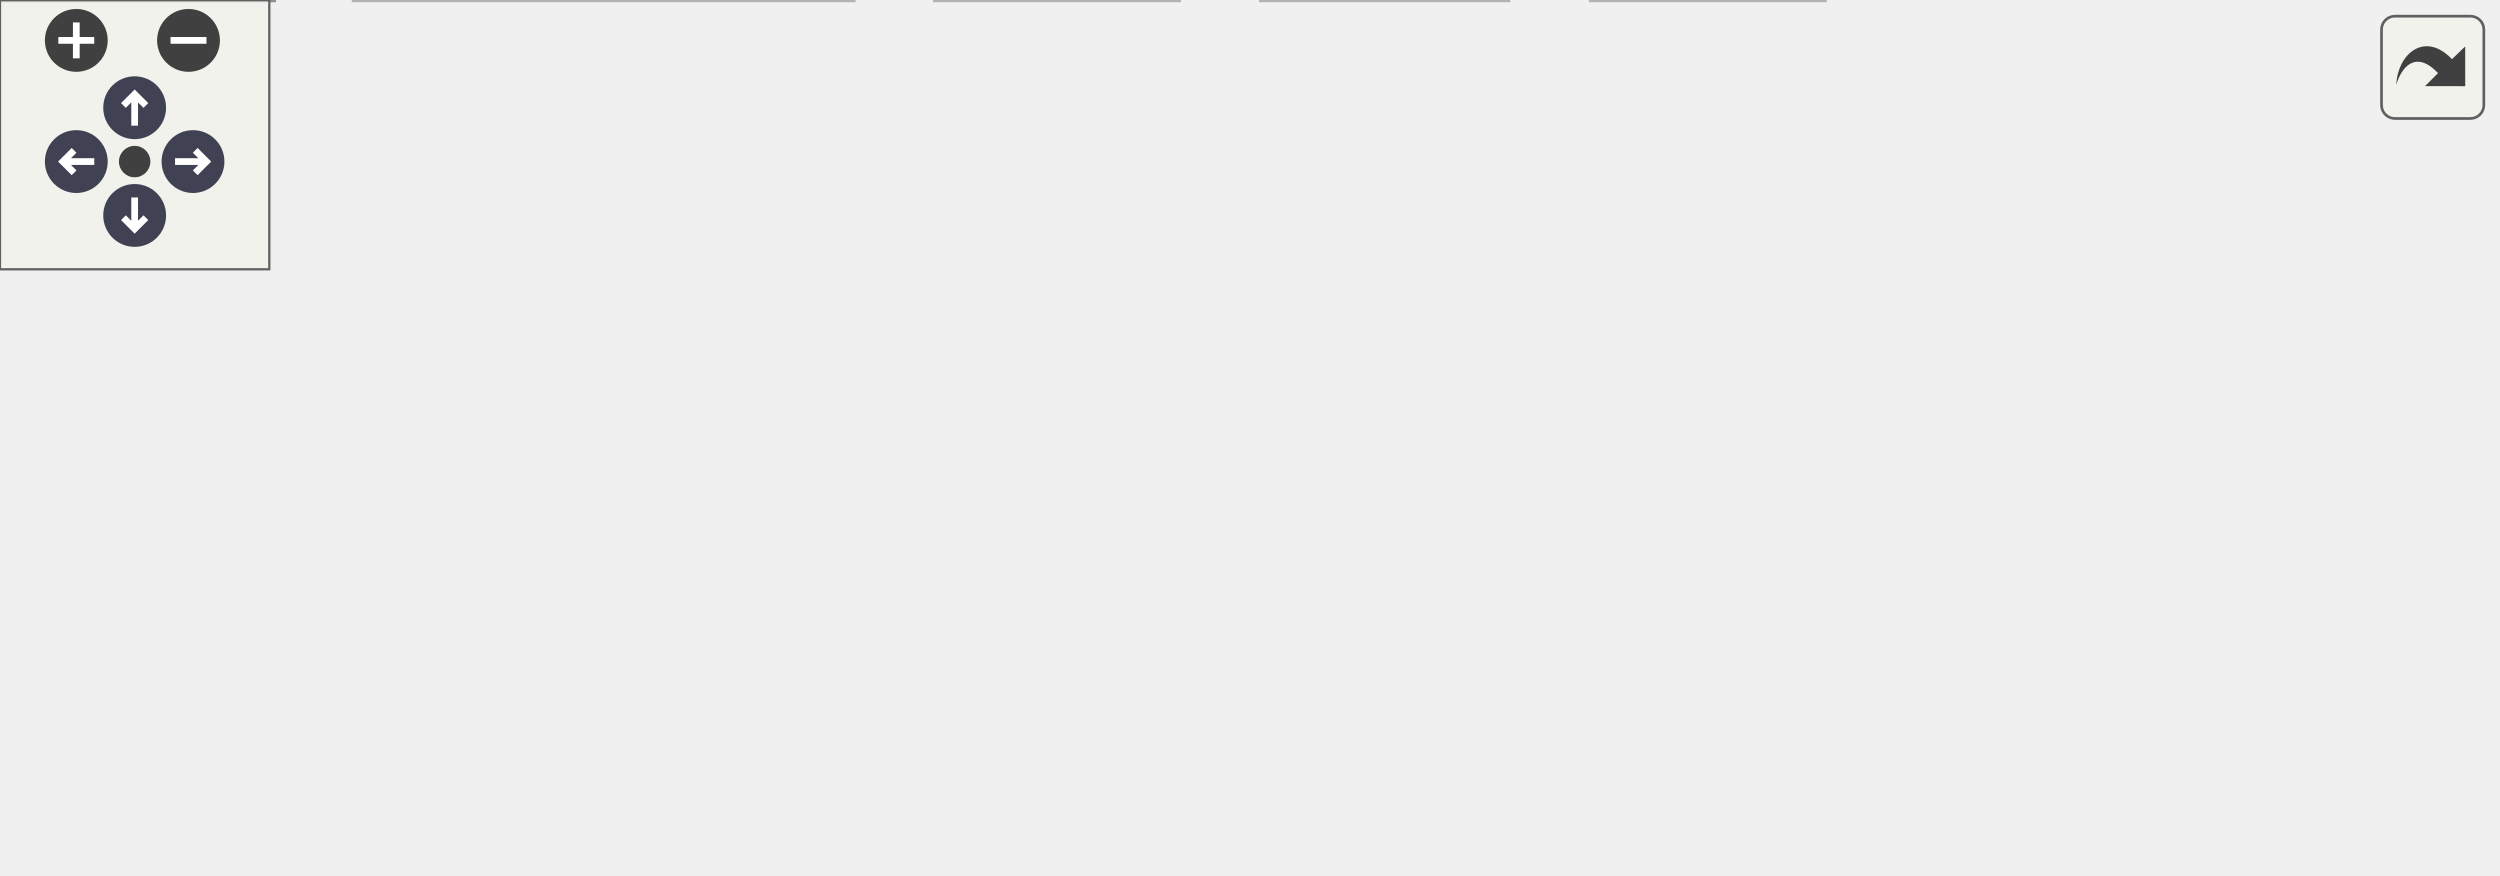
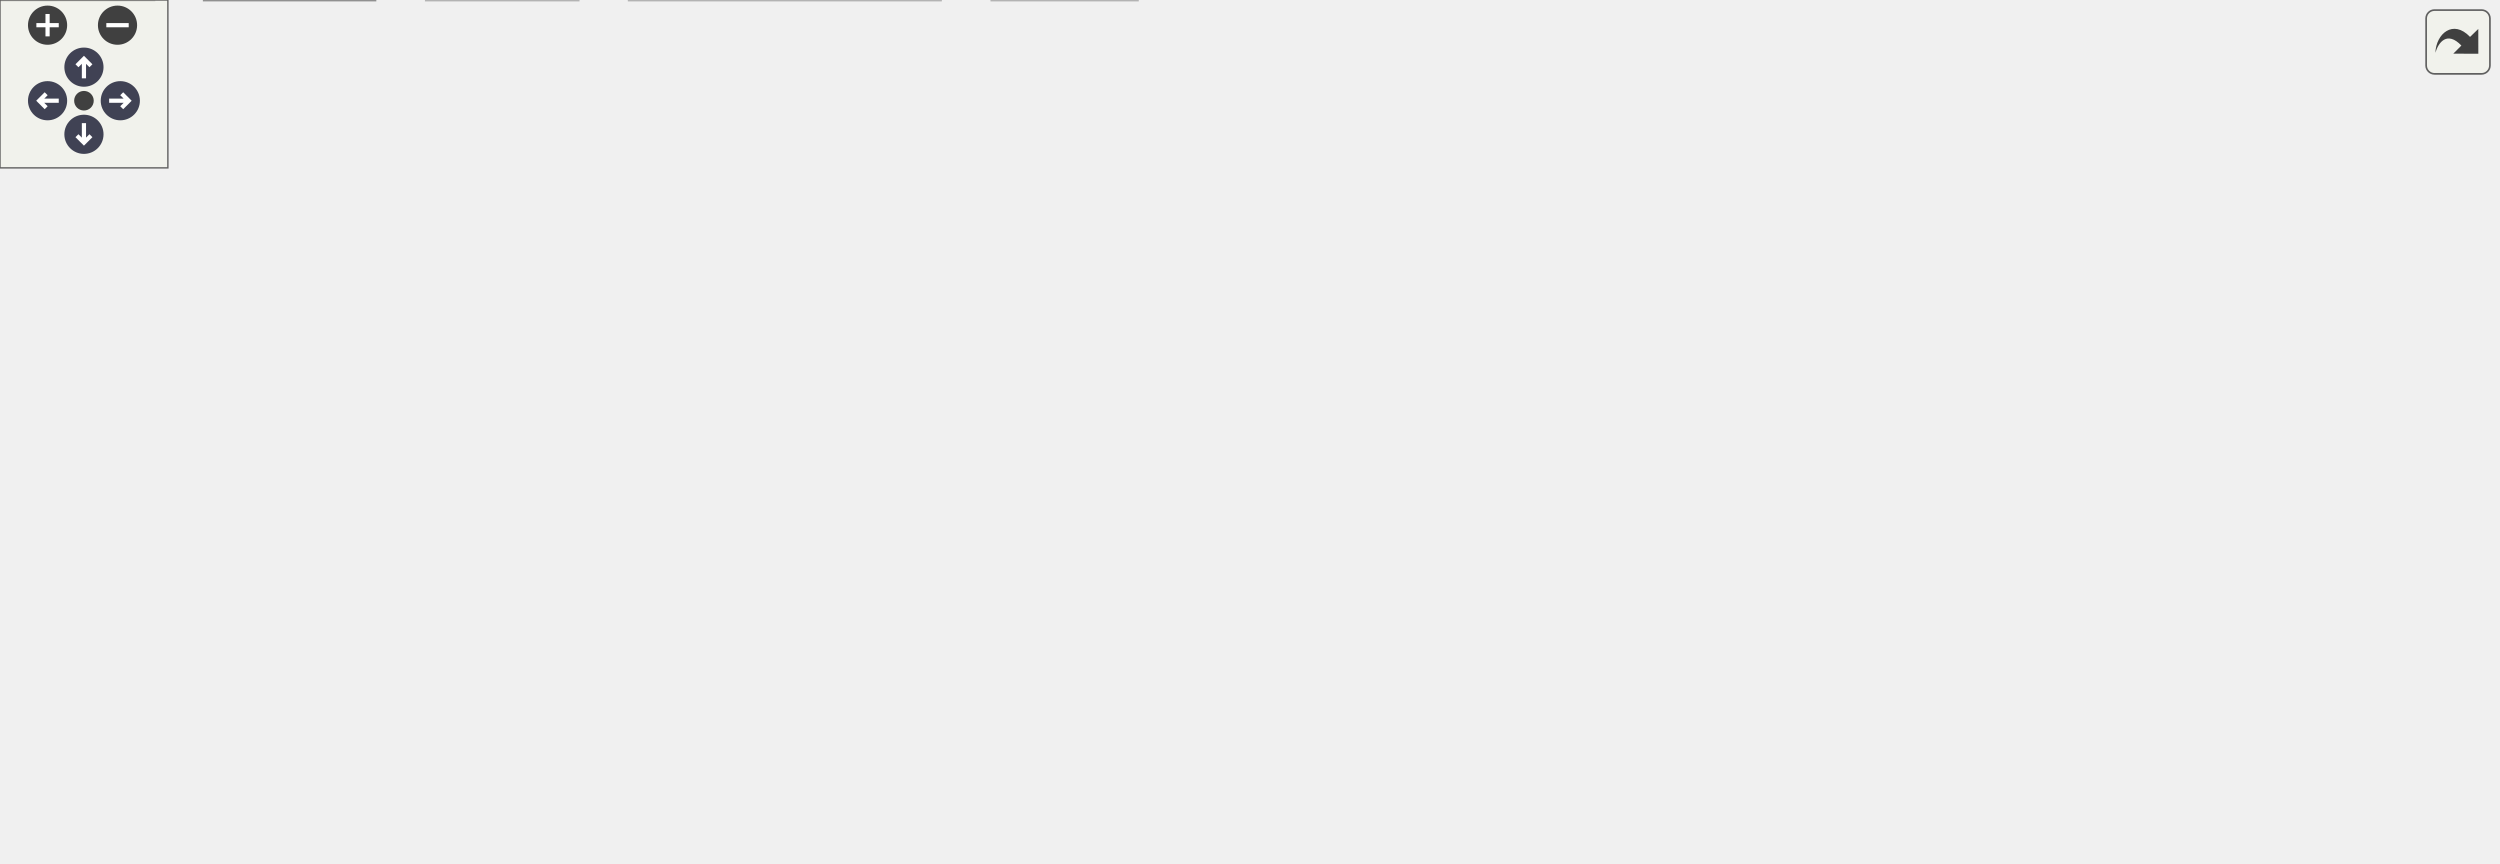
<svg xmlns="http://www.w3.org/2000/svg" xmlns:xlink="http://www.w3.org/1999/xlink" id="main" version="1.1" xml:space="preserve">
  <style type="text/css">
.node, .edge {opacity: 0.7;}
.node.selected, .edge.selected {opacity: 1;}
.edge:hover path { stroke: red; }
.edge:hover polygon { stroke: red; fill: red; }
</style>
  <defs>
    <circle id="rim" cx="0" cy="0" r="7" />
    <circle id="rim2" cx="0" cy="0" r="3.5" />
    <g id="zoomPlus">
      <use xlink:href="#rim" fill="#404040">
        <set attributeName="fill" to="#808080" begin="zoomplus.mouseover" end="zoomplus.mouseout" />
      </use>
      <path d="M-4,0h8M0,-4v8" fill="none" stroke="white" stroke-width="1.5" pointer-events="none" />
    </g>
    <g id="zoomMin">
      <use xlink:href="#rim" fill="#404040">
        <set attributeName="fill" to="#808080" begin="zoomminus.mouseover" end="zoomminus.mouseout" />
      </use>
      <path d="M-4,0h8" fill="none" stroke="white" stroke-width="1.5" pointer-events="none" />
    </g>
    <g id="arrowUp" transform="translate(30 24)">
      <use xlink:href="#rim" />
      <path pointer-events="none" fill="none" stroke="white" stroke-width="1.5" d="M0,-3.0v7 M-2.5,-0.5L0,-3.0L2.5,-0.5" />
    </g>
    <g id="arrowRight" transform="rotate(90) translate(36 -43)">
      <use xlink:href="#rim" />
      <path pointer-events="none" fill="none" stroke="white" stroke-width="1.5" d="M0,-3.0v7 M-2.5,-0.5L0,-3.0L2.5,-0.5" />
    </g>
    <g id="arrowDown" transform="rotate(180) translate(-30 -48)">
      <use xlink:href="#rim" />
      <path pointer-events="none" fill="none" stroke="white" stroke-width="1.5" d="M0,-3.0v7 M-2.5,-0.5L0,-3.0L2.5,-0.5" />
    </g>
    <g id="arrowLeft" transform="rotate(270) translate(-36 17)">
      <use xlink:href="#rim" />
      <path pointer-events="none" fill="none" stroke="white" stroke-width="1.5" d="M0,-3.0v7 M-2.5,-0.5L0,-3.0L2.5,-0.5" />
    </g>
    <g id="resetDef">
      <use xlink:href="#rim2" fill="#404040">
        <set attributeName="fill" to="#808080" begin="reset.mouseover" end="reset.mouseout" />
      </use>
    </g>
  </defs>
  <svg id="graph" class="graph">
    <g id="viewport">
      <g id="Node000001" class="node">
        <g id="a_Node000001">
-           <a xlink:title="Screen IO Support for MENU.">
-             <polygon fill="#999999" stroke="#666666" points="404.25,-134.25 350.75,-134.25 350.75,-113.5 404.25,-113.5 404.25,-134.25" />
-             <text xml:space="preserve" text-anchor="middle" x="377.5" y="-120.75" font-family="Helvetica,sans-Serif" font-size="10.00">scriou.c</text>
+           <a xlink:title="The working part of C-Menu Form.">
+             <polygon fill="#999999" stroke="#666666" points="609.38,-247.75 523.62,-247.75 523.62,-227 609.38,-227 609.38,-247.75" />
+             <text xml:space="preserve" text-anchor="middle" x="566.5" y="-234.25" font-family="Helvetica,sans-Serif" font-size="10.00">form_engine.c</text>
          </a>
        </g>
      </g>
      <g id="Node000002" class="node">
        <g id="a_Node000002">
-           <a xlink:href="../../d8/db9/a00725.html" target="_top" xlink:title="Headder for C-Menu API library, libcm.so.">
-             <polygon fill="white" stroke="#666666" points="255.5,-77.5 215.5,-77.5 215.5,-56.75 255.5,-56.75 255.5,-77.5" />
-             <text xml:space="preserve" text-anchor="middle" x="235.5" y="-64" font-family="Helvetica,sans-Serif" font-size="10.00">cm.h</text>
+           <a xlink:href="../../dd/dd8/a00719.html" target="_top" xlink:title="Headder for C-Menu Menu, Form, Pick, and View components.">
+             <polygon fill="white" stroke="#666666" points="249.38,-191 181.62,-191 181.62,-170.25 249.38,-170.25 249.38,-191" />
+             <text xml:space="preserve" text-anchor="middle" x="215.5" y="-177.5" font-family="Helvetica,sans-Serif" font-size="10.00">common.h</text>
          </a>
        </g>
      </g>
      <g id="edge1_Node000001_Node000002" class="edge">
        <g id="a_edge1_Node000001_Node000002">
          <a xlink:title=" ">
-             <path fill="none" stroke="#63b8ff" d="M352.11,-113.09C328.07,-103.82 291.92,-89.88 266.26,-79.98" />
-             <polygon fill="#63b8ff" stroke="#63b8ff" points="267.62,-76.76 257.03,-76.43 265.11,-83.29 267.62,-76.76" />
+             <path fill="none" stroke="#63b8ff" d="M523.46,-229.66C456.75,-219.26 328.99,-199.33 260.88,-188.7" />
+             <polygon fill="#63b8ff" stroke="#63b8ff" points="261.6,-185.27 251.18,-187.19 260.52,-192.19 261.6,-185.27" />
          </a>
        </g>
      </g>
      <g id="Node000008" class="node">
        <g id="a_Node000008">
          <a xlink:title=" ">
-             <polygon fill="#e0e0e0" stroke="#999999" points="335,-77.5 274,-77.5 274,-56.75 335,-56.75 335,-77.5" />
-             <text xml:space="preserve" text-anchor="middle" x="304.5" y="-64" font-family="Helvetica,sans-Serif" font-size="10.00">stdbool.h</text>
-           </a>
-         </g>
-       </g>
-       <g id="edge7_Node000001_Node000008" class="edge">
-         <g id="a_edge7_Node000001_Node000008">
-           <a xlink:title=" ">
-             <path fill="none" stroke="#63b8ff" d="M364.45,-113.09C353.86,-105.15 338.71,-93.78 326.28,-84.46" />
-             <polygon fill="#63b8ff" stroke="#63b8ff" points="328.75,-81.94 318.65,-78.74 324.55,-87.54 328.75,-81.94" />
+             <polygon fill="#e0e0e0" stroke="#999999" points="406.5,-20.75 354.5,-20.75 354.5,0 406.5,0 406.5,-20.75" />
+             <text xml:space="preserve" text-anchor="middle" x="380.5" y="-7.25" font-family="Helvetica,sans-Serif" font-size="10.00">stdlib.h</text>
+           </a>
+         </g>
+       </g>
+       <g id="edge23_Node000001_Node000008" class="edge">
+         <g id="a_edge23_Node000001_Node000008">
+           <a xlink:title=" ">
+             <path fill="none" stroke="#63b8ff" d="M523.34,-230.44C478.81,-223.38 413.62,-210.09 397.5,-191 359.17,-145.62 368.3,-68.9 375.61,-32.18" />
+             <polygon fill="#63b8ff" stroke="#63b8ff" points="379.02,-32.97 377.72,-22.45 372.18,-31.48 379.02,-32.97" />
+           </a>
+         </g>
+       </g>
+       <g id="Node000013" class="node">
+         <g id="a_Node000013">
+           <a xlink:title=" ">
+             <polygon fill="#e0e0e0" stroke="#999999" points="456.75,-191 406.25,-191 406.25,-170.25 456.75,-170.25 456.75,-191" />
+             <text xml:space="preserve" text-anchor="middle" x="431.5" y="-177.5" font-family="Helvetica,sans-Serif" font-size="10.00">errno.h</text>
+           </a>
+         </g>
+       </g>
+       <g id="edge21_Node000001_Node000013" class="edge">
+         <g id="a_edge21_Node000001_Node000013">
+           <a xlink:title=" ">
+             <path fill="none" stroke="#63b8ff" d="M542.36,-226.59C521.06,-217.94 489.75,-205.25 465.83,-195.55" />
+             <polygon fill="#63b8ff" stroke="#63b8ff" points="467.41,-192.41 456.83,-191.9 464.78,-198.9 467.41,-192.41" />
+           </a>
+         </g>
+       </g>
+       <g id="Node000014" class="node">
+         <g id="a_Node000014">
+           <a xlink:title=" ">
+             <polygon fill="#e0e0e0" stroke="#999999" points="521.88,-191 475.12,-191 475.12,-170.25 521.88,-170.25 521.88,-191" />
+             <text xml:space="preserve" text-anchor="middle" x="498.5" y="-177.5" font-family="Helvetica,sans-Serif" font-size="10.00">fcntl.h</text>
+           </a>
+         </g>
+       </g>
+       <g id="edge22_Node000001_Node000014" class="edge">
+         <g id="a_edge22_Node000001_Node000014">
+           <a xlink:title=" ">
+             <path fill="none" stroke="#63b8ff" d="M554.34,-226.59C544.67,-218.8 530.92,-207.72 519.48,-198.51" />
+             <polygon fill="#63b8ff" stroke="#63b8ff" points="521.71,-195.82 511.73,-192.28 517.32,-201.28 521.71,-195.82" />
+           </a>
+         </g>
+       </g>
+       <g id="Node000015" class="node">
+         <g id="a_Node000015">
+           <a xlink:title=" ">
+             <polygon fill="#e0e0e0" stroke="#999999" points="592.88,-191 540.12,-191 540.12,-170.25 592.88,-170.25 592.88,-191" />
+             <text xml:space="preserve" text-anchor="middle" x="566.5" y="-177.5" font-family="Helvetica,sans-Serif" font-size="10.00">string.h</text>
+           </a>
+         </g>
+       </g>
+       <g id="edge24_Node000001_Node000015" class="edge">
+         <g id="a_edge24_Node000001_Node000015">
+           <a xlink:title=" ">
+             <path fill="none" stroke="#63b8ff" d="M566.5,-226.59C566.5,-219.97 566.5,-210.97 566.5,-202.77" />
+             <polygon fill="#63b8ff" stroke="#63b8ff" points="570,-202.84 566.5,-192.84 563,-202.84 570,-202.84" />
+           </a>
+         </g>
+       </g>
+       <g id="Node000016" class="node">
+         <g id="a_Node000016">
+           <a xlink:title=" ">
+             <polygon fill="#e0e0e0" stroke="#999999" points="674.12,-191 610.88,-191 610.88,-170.25 674.12,-170.25 674.12,-191" />
+             <text xml:space="preserve" text-anchor="middle" x="642.5" y="-177.5" font-family="Helvetica,sans-Serif" font-size="10.00">sys/stat.h</text>
+           </a>
+         </g>
+       </g>
+       <g id="edge25_Node000001_Node000016" class="edge">
+         <g id="a_edge25_Node000001_Node000016">
+           <a xlink:title=" ">
+             <path fill="none" stroke="#63b8ff" d="M580.09,-226.59C591.11,-218.65 606.89,-207.28 619.82,-197.96" />
+             <polygon fill="#63b8ff" stroke="#63b8ff" points="621.73,-200.9 627.8,-192.21 617.64,-195.22 621.73,-200.9" />
+           </a>
+         </g>
+       </g>
+       <g id="Node000017" class="node">
+         <g id="a_Node000017">
+           <a xlink:title=" ">
+             <polygon fill="#e0e0e0" stroke="#999999" points="754.75,-191 692.25,-191 692.25,-170.25 754.75,-170.25 754.75,-191" />
+             <text xml:space="preserve" text-anchor="middle" x="723.5" y="-177.5" font-family="Helvetica,sans-Serif" font-size="10.00">termios.h</text>
+           </a>
+         </g>
+       </g>
+       <g id="edge26_Node000001_Node000017" class="edge">
+         <g id="a_edge26_Node000001_Node000017">
+           <a xlink:title=" ">
+             <path fill="none" stroke="#63b8ff" d="M594.57,-226.59C619.72,-217.82 656.85,-204.87 684.81,-195.12" />
+             <polygon fill="#63b8ff" stroke="#63b8ff" points="685.69,-198.52 693.98,-191.92 683.39,-191.91 685.69,-198.52" />
+           </a>
+         </g>
+       </g>
+       <g id="Node000018" class="node">
+         <g id="a_Node000018">
+           <a xlink:title=" ">
+             <polygon fill="#e0e0e0" stroke="#999999" points="828,-191 773,-191 773,-170.25 828,-170.25 828,-191" />
+             <text xml:space="preserve" text-anchor="middle" x="800.5" y="-177.5" font-family="Helvetica,sans-Serif" font-size="10.00">unistd.h</text>
+           </a>
+         </g>
+       </g>
+       <g id="edge27_Node000001_Node000018" class="edge">
+         <g id="a_edge27_Node000001_Node000018">
+           <a xlink:title=" ">
+             <path fill="none" stroke="#63b8ff" d="M609.6,-226.73C647.22,-218.25 703.54,-205.4 761.75,-191.38" />
+             <polygon fill="#63b8ff" stroke="#63b8ff" points="762.27,-194.86 771.16,-189.11 760.62,-188.06 762.27,-194.86" />
+           </a>
+         </g>
+       </g>
+       <g id="Node000019" class="node">
+         <g id="a_Node000019">
+           <a xlink:title=" ">
+             <polygon fill="#e0e0e0" stroke="#999999" points="892.5,-191 846.5,-191 846.5,-170.25 892.5,-170.25 892.5,-191" />
+             <text xml:space="preserve" text-anchor="middle" x="869.5" y="-177.5" font-family="Helvetica,sans-Serif" font-size="10.00">wait.h</text>
+           </a>
+         </g>
+       </g>
+       <g id="edge28_Node000001_Node000019" class="edge">
+         <g id="a_edge28_Node000001_Node000019">
+           <a xlink:title=" ">
+             <path fill="none" stroke="#63b8ff" d="M609.52,-230.79C660.98,-223.75 749.89,-210.46 835,-191.36" />
+             <polygon fill="#63b8ff" stroke="#63b8ff" points="835.72,-194.78 844.69,-189.15 834.16,-187.96 835.72,-194.78" />
+           </a>
+         </g>
+       </g>
+       <g id="Node000003" class="node">
+         <g id="a_Node000003">
+           <a xlink:title=" ">
+             <polygon fill="#e0e0e0" stroke="#999999" points="336.12,-20.75 224.88,-20.75 224.88,0 336.12,0 336.12,-20.75" />
+             <text xml:space="preserve" text-anchor="middle" x="280.5" y="-7.25" font-family="Helvetica,sans-Serif" font-size="10.00">ncursesw/ncurses.h</text>
+           </a>
+         </g>
+       </g>
+       <g id="edge2_Node000002_Node000003" class="edge">
+         <g id="a_edge2_Node000002_Node000003">
+           <a xlink:title=" ">
+             <path fill="none" stroke="#63b8ff" d="M245.19,-169.85C262.78,-162.62 284.16,-151.08 297.5,-134.25 319.34,-106.68 324.38,-90.2 313.5,-56.75 310.29,-46.87 304.03,-37.35 297.81,-29.6" />
+             <polygon fill="#63b8ff" stroke="#63b8ff" points="300.65,-27.53 291.46,-22.27 295.36,-32.12 300.65,-27.53" />
+           </a>
+         </g>
+       </g>
+       <g id="Node000004" class="node">
+         <g id="a_Node000004">
+           <a xlink:href="../../d8/db9/a00725.html" target="_top" xlink:title="Headder for C-Menu API library, libcm.so.">
+             <polygon fill="white" stroke="#666666" points="199.5,-77.5 159.5,-77.5 159.5,-56.75 199.5,-56.75 199.5,-77.5" />
+             <text xml:space="preserve" text-anchor="middle" x="179.5" y="-64" font-family="Helvetica,sans-Serif" font-size="10.00">cm.h</text>
+           </a>
+         </g>
+       </g>
+       <g id="edge3_Node000002_Node000004" class="edge">
+         <g id="a_edge3_Node000002_Node000004">
+           <a xlink:title=" ">
+             <path fill="none" stroke="#63b8ff" d="M181.38,-178.82C149.2,-176.02 102.56,-166.26 79.5,-134.25 58.38,-104.94 111.85,-84.98 148.49,-75.16" />
+             <polygon fill="#63b8ff" stroke="#63b8ff" points="148.92,-78.67 157.75,-72.82 147.2,-71.88 148.92,-78.67" />
+           </a>
+         </g>
+       </g>
+       <g id="Node000007" class="node">
+         <g id="a_Node000007">
+           <a xlink:title=" ">
+             <polygon fill="#e0e0e0" stroke="#999999" points="55,-20.75 0,-20.75 0,0 55,0 55,-20.75" />
+             <text xml:space="preserve" text-anchor="middle" x="27.5" y="-7.25" font-family="Helvetica,sans-Serif" font-size="10.00">stddef.h</text>
+           </a>
+         </g>
+       </g>
+       <g id="edge20_Node000002_Node000007" class="edge">
+         <g id="a_edge20_Node000002_Node000007">
+           <a xlink:title=" ">
+             <path fill="none" stroke="#63b8ff" d="M181.19,-177.51C148.67,-173.72 100.46,-163.22 70.5,-134.25 42.17,-106.85 32.48,-59.76 29.19,-32.52" />
+             <polygon fill="#63b8ff" stroke="#63b8ff" points="32.69,-32.34 28.2,-22.74 25.72,-33.04 32.69,-32.34" />
          </a>
        </g>
      </g>
      <g id="Node000009" class="node">
        <g id="a_Node000009">
-           <a xlink:title=" ">
-             <polygon fill="#e0e0e0" stroke="#999999" points="402,-77.5 353,-77.5 353,-56.75 402,-56.75 402,-77.5" />
-             <text xml:space="preserve" text-anchor="middle" x="377.5" y="-64" font-family="Helvetica,sans-Serif" font-size="10.00">stdio.h</text>
-           </a>
-         </g>
-       </g>
-       <g id="edge8_Node000001_Node000009" class="edge">
-         <g id="a_edge8_Node000001_Node000009">
-           <a xlink:title=" ">
-             <path fill="none" stroke="#63b8ff" d="M377.5,-113.09C377.5,-106.47 377.5,-97.47 377.5,-89.27" />
-             <polygon fill="#63b8ff" stroke="#63b8ff" points="381,-89.34 377.5,-79.34 374,-89.34 381,-89.34" />
+           <a xlink:href="../../d2/d94/a00716.html" target="_top" xlink:title="Form data structures, enums, types, end process declarations.">
+             <polygon fill="white" stroke="#666666" points="136.62,-134.25 88.38,-134.25 88.38,-113.5 136.62,-113.5 136.62,-134.25" />
+             <text xml:space="preserve" text-anchor="middle" x="112.5" y="-120.75" font-family="Helvetica,sans-Serif" font-size="10.00">form.h</text>
+           </a>
+         </g>
+       </g>
+       <g id="edge9_Node000002_Node000009" class="edge">
+         <g id="a_edge9_Node000002_Node000009">
+           <a xlink:title=" ">
+             <path fill="none" stroke="#63b8ff" d="M197.09,-169.84C181.41,-161.51 158.65,-149.41 140.69,-139.86" />
+             <polygon fill="#63b8ff" stroke="#63b8ff" points="142.56,-136.89 132.09,-135.29 139.28,-143.07 142.56,-136.89" />
          </a>
        </g>
      </g>
      <g id="Node000010" class="node">
        <g id="a_Node000010">
-           <a xlink:title=" ">
-             <polygon fill="#e0e0e0" stroke="#999999" points="482.75,-77.5 420.25,-77.5 420.25,-56.75 482.75,-56.75 482.75,-77.5" />
-             <text xml:space="preserve" text-anchor="middle" x="451.5" y="-64" font-family="Helvetica,sans-Serif" font-size="10.00">termios.h</text>
-           </a>
-         </g>
-       </g>
-       <g id="edge9_Node000001_Node000010" class="edge">
-         <g id="a_edge9_Node000001_Node000010">
-           <a xlink:title=" ">
-             <path fill="none" stroke="#63b8ff" d="M390.73,-113.09C401.46,-105.15 416.82,-93.78 429.42,-84.46" />
-             <polygon fill="#63b8ff" stroke="#63b8ff" points="431.21,-87.49 437.17,-78.73 427.05,-81.86 431.21,-87.49" />
+           <a xlink:href="../../df/df7/a00731.html" target="_top" xlink:title="Menu data structures, enums, types, end external declarations.">
+             <polygon fill="white" stroke="#666666" points="207.88,-134.25 155.12,-134.25 155.12,-113.5 207.88,-113.5 207.88,-134.25" />
+             <text xml:space="preserve" text-anchor="middle" x="181.5" y="-120.75" font-family="Helvetica,sans-Serif" font-size="10.00">menu.h</text>
+           </a>
+         </g>
+       </g>
+       <g id="edge11_Node000002_Node000010" class="edge">
+         <g id="a_edge11_Node000002_Node000010">
+           <a xlink:title=" ">
+             <path fill="none" stroke="#63b8ff" d="M209.42,-169.84C205.02,-162.75 198.93,-152.94 193.56,-144.29" />
+             <polygon fill="#63b8ff" stroke="#63b8ff" points="196.57,-142.51 188.32,-135.86 190.63,-146.21 196.57,-142.51" />
          </a>
        </g>
      </g>
      <g id="Node000011" class="node">
        <g id="a_Node000011">
-           <a xlink:title=" ">
-             <polygon fill="#e0e0e0" stroke="#999999" points="556,-77.5 501,-77.5 501,-56.75 556,-56.75 556,-77.5" />
-             <text xml:space="preserve" text-anchor="middle" x="528.5" y="-64" font-family="Helvetica,sans-Serif" font-size="10.00">unistd.h</text>
-           </a>
-         </g>
-       </g>
-       <g id="edge10_Node000001_Node000011" class="edge">
-         <g id="a_edge10_Node000001_Node000011">
-           <a xlink:title=" ">
-             <path fill="none" stroke="#63b8ff" d="M404.5,-113.09C428.58,-104.36 464.08,-91.48 490.93,-81.75" />
-             <polygon fill="#63b8ff" stroke="#63b8ff" points="491.85,-85.14 500.06,-78.44 489.47,-78.55 491.85,-85.14" />
-           </a>
-         </g>
-       </g>
-       <g id="Node000003" class="node">
-         <g id="a_Node000003">
-           <a xlink:href="../../df/d3b/a00728.html" target="_top" xlink:title=" ">
-             <polygon fill="white" stroke="#666666" points="61,-20.75 0,-20.75 0,0 61,0 61,-20.75" />
-             <text xml:space="preserve" text-anchor="middle" x="30.5" y="-7.25" font-family="Helvetica,sans-Serif" font-size="10.00">version.h</text>
-           </a>
-         </g>
-       </g>
-       <g id="edge2_Node000002_Node000003" class="edge">
-         <g id="a_edge2_Node000002_Node000003">
-           <a xlink:title=" ">
-             <path fill="none" stroke="#63b8ff" d="M215.09,-60.68C182,-51.84 115.95,-34.2 72.49,-22.59" />
-             <polygon fill="#63b8ff" stroke="#63b8ff" points="73.45,-19.22 62.89,-20.03 71.65,-25.99 73.45,-19.22" />
-           </a>
-         </g>
-       </g>
-       <g id="Node000004" class="node">
-         <g id="a_Node000004">
-           <a xlink:title=" ">
-             <polygon fill="#e0e0e0" stroke="#999999" points="190.12,-20.75 78.88,-20.75 78.88,0 190.12,0 190.12,-20.75" />
-             <text xml:space="preserve" text-anchor="middle" x="134.5" y="-7.25" font-family="Helvetica,sans-Serif" font-size="10.00">ncursesw/ncurses.h</text>
-           </a>
-         </g>
-       </g>
-       <g id="edge3_Node000002_Node000004" class="edge">
-         <g id="a_edge3_Node000002_Node000004">
-           <a xlink:title=" ">
-             <path fill="none" stroke="#63b8ff" d="M217.44,-56.34C202.08,-48.01 179.76,-35.91 162.14,-26.36" />
-             <polygon fill="#63b8ff" stroke="#63b8ff" points="164.19,-23.49 153.73,-21.8 160.85,-29.64 164.19,-23.49" />
+           <a xlink:href="../../db/d7c/a00722.html" target="_top" xlink:title="Pick data structures, enums, types, end external declarations.">
+             <polygon fill="white" stroke="#666666" points="271.12,-134.25 225.88,-134.25 225.88,-113.5 271.12,-113.5 271.12,-134.25" />
+             <text xml:space="preserve" text-anchor="middle" x="248.5" y="-120.75" font-family="Helvetica,sans-Serif" font-size="10.00">pick.h</text>
+           </a>
+         </g>
+       </g>
+       <g id="edge13_Node000002_Node000011" class="edge">
+         <g id="a_edge13_Node000002_Node000011">
+           <a xlink:title=" ">
+             <path fill="none" stroke="#63b8ff" d="M221.4,-169.84C225.67,-162.75 231.58,-152.94 236.8,-144.29" />
+             <polygon fill="#63b8ff" stroke="#63b8ff" points="239.71,-146.25 241.87,-135.87 233.71,-142.63 239.71,-146.25" />
+           </a>
+         </g>
+       </g>
+       <g id="Node000012" class="node">
+         <g id="a_Node000012">
+           <a xlink:href="../../d6/dc0/a00734.html" target="_top" xlink:title="View data structures, enums, types, end external declarations.">
+             <polygon fill="white" stroke="#666666" points="304.25,-77.5 256.75,-77.5 256.75,-56.75 304.25,-56.75 304.25,-77.5" />
+             <text xml:space="preserve" text-anchor="middle" x="280.5" y="-64" font-family="Helvetica,sans-Serif" font-size="10.00">view.h</text>
+           </a>
+         </g>
+       </g>
+       <g id="edge15_Node000002_Node000012" class="edge">
+         <g id="a_edge15_Node000002_Node000012">
+           <a xlink:title=" ">
+             <path fill="none" stroke="#63b8ff" d="M239.58,-169.84C254.3,-162.44 271.91,-150.72 280.5,-134.25 287.73,-120.38 287.27,-102.54 285.25,-88.88" />
+             <polygon fill="#63b8ff" stroke="#63b8ff" points="288.72,-88.41 283.41,-79.24 281.84,-89.72 288.72,-88.41" />
+           </a>
+         </g>
+       </g>
+       <g id="edge5_Node000004_Node000003" class="edge">
+         <g id="a_edge5_Node000004_Node000003">
+           <a xlink:title=" ">
+             <path fill="none" stroke="#63b8ff" d="M197.56,-56.34C212.92,-48.01 235.24,-35.91 252.86,-26.36" />
+             <polygon fill="#63b8ff" stroke="#63b8ff" points="254.15,-29.64 261.27,-21.8 250.81,-23.49 254.15,-29.64" />
          </a>
        </g>
      </g>
      <g id="Node000005" class="node">
        <g id="a_Node000005">
-           <a xlink:title=" ">
-             <polygon fill="#e0e0e0" stroke="#999999" points="262.62,-20.75 208.38,-20.75 208.38,0 262.62,0 262.62,-20.75" />
-             <text xml:space="preserve" text-anchor="middle" x="235.5" y="-7.25" font-family="Helvetica,sans-Serif" font-size="10.00">signal.h</text>
-           </a>
-         </g>
-       </g>
-       <g id="edge4_Node000002_Node000005" class="edge">
-         <g id="a_edge4_Node000002_Node000005">
-           <a xlink:title=" ">
-             <path fill="none" stroke="#63b8ff" d="M235.5,-56.34C235.5,-49.72 235.5,-40.72 235.5,-32.52" />
-             <polygon fill="#63b8ff" stroke="#63b8ff" points="239,-32.59 235.5,-22.59 232,-32.59 239,-32.59" />
+           <a xlink:href="../../df/d3b/a00728.html" target="_top" xlink:title=" ">
+             <polygon fill="white" stroke="#666666" points="134,-20.75 73,-20.75 73,0 134,0 134,-20.75" />
+             <text xml:space="preserve" text-anchor="middle" x="103.5" y="-7.25" font-family="Helvetica,sans-Serif" font-size="10.00">version.h</text>
+           </a>
+         </g>
+       </g>
+       <g id="edge4_Node000004_Node000005" class="edge">
+         <g id="a_edge4_Node000004_Node000005">
+           <a xlink:title=" ">
+             <path fill="none" stroke="#63b8ff" d="M165.91,-56.34C154.89,-48.4 139.11,-37.03 126.18,-27.71" />
+             <polygon fill="#63b8ff" stroke="#63b8ff" points="128.36,-24.97 118.2,-21.96 124.27,-30.65 128.36,-24.97" />
          </a>
        </g>
      </g>
      <g id="Node000006" class="node">
        <g id="a_Node000006">
          <a xlink:title=" ">
-             <polygon fill="#e0e0e0" stroke="#999999" points="336,-20.75 281,-20.75 281,0 336,0 336,-20.75" />
-             <text xml:space="preserve" text-anchor="middle" x="308.5" y="-7.25" font-family="Helvetica,sans-Serif" font-size="10.00">stddef.h</text>
-           </a>
-         </g>
-       </g>
-       <g id="edge5_Node000002_Node000006" class="edge">
-         <g id="a_edge5_Node000002_Node000006">
-           <a xlink:title=" ">
-             <path fill="none" stroke="#63b8ff" d="M248.55,-56.34C259.14,-48.4 274.29,-37.03 286.72,-27.71" />
-             <polygon fill="#63b8ff" stroke="#63b8ff" points="288.45,-30.79 294.35,-21.99 284.25,-25.19 288.45,-30.79" />
-           </a>
-         </g>
-       </g>
-       <g id="Node000007" class="node">
-         <g id="a_Node000007">
-           <a xlink:title=" ">
-             <polygon fill="#e0e0e0" stroke="#999999" points="406.5,-20.75 354.5,-20.75 354.5,0 406.5,0 406.5,-20.75" />
-             <text xml:space="preserve" text-anchor="middle" x="380.5" y="-7.25" font-family="Helvetica,sans-Serif" font-size="10.00">stdlib.h</text>
-           </a>
-         </g>
-       </g>
-       <g id="edge6_Node000002_Node000007" class="edge">
-         <g id="a_edge6_Node000002_Node000007">
-           <a xlink:title=" ">
-             <path fill="none" stroke="#63b8ff" d="M255.97,-58.4C278.78,-49.78 316.12,-35.69 343.97,-25.17" />
-             <polygon fill="#63b8ff" stroke="#63b8ff" points="344.97,-28.53 353.09,-21.73 342.49,-21.98 344.97,-28.53" />
+             <polygon fill="#e0e0e0" stroke="#999999" points="206.62,-20.75 152.38,-20.75 152.38,0 206.62,0 206.62,-20.75" />
+             <text xml:space="preserve" text-anchor="middle" x="179.5" y="-7.25" font-family="Helvetica,sans-Serif" font-size="10.00">signal.h</text>
+           </a>
+         </g>
+       </g>
+       <g id="edge6_Node000004_Node000006" class="edge">
+         <g id="a_edge6_Node000004_Node000006">
+           <a xlink:title=" ">
+             <path fill="none" stroke="#63b8ff" d="M179.5,-56.34C179.5,-49.72 179.5,-40.72 179.5,-32.52" />
+             <polygon fill="#63b8ff" stroke="#63b8ff" points="183,-32.59 179.5,-22.59 176,-32.59 183,-32.59" />
+           </a>
+         </g>
+       </g>
+       <g id="edge7_Node000004_Node000007" class="edge">
+         <g id="a_edge7_Node000004_Node000007">
+           <a xlink:title=" ">
+             <path fill="none" stroke="#63b8ff" d="M159,-58.74C135.14,-50.15 95.25,-35.78 65.64,-25.11" />
+             <polygon fill="#63b8ff" stroke="#63b8ff" points="66.87,-21.84 56.28,-21.74 64.5,-28.42 66.87,-21.84" />
+           </a>
+         </g>
+       </g>
+       <g id="edge8_Node000004_Node000008" class="edge">
+         <g id="a_edge8_Node000004_Node000008">
+           <a xlink:title=" ">
+             <path fill="none" stroke="#63b8ff" d="M199.88,-60.57C233.43,-51.43 300.79,-33.09 343.1,-21.56" />
+             <polygon fill="#63b8ff" stroke="#63b8ff" points="343.87,-24.98 352.6,-18.98 342.03,-18.23 343.87,-24.98" />
+           </a>
+         </g>
+       </g>
+       <g id="edge10_Node000009_Node000004" class="edge">
+         <g id="a_edge10_Node000009_Node000004">
+           <a xlink:title=" ">
+             <path fill="none" stroke="#63b8ff" d="M124.48,-113.09C134.01,-105.3 147.56,-94.22 158.83,-85.01" />
+             <polygon fill="#63b8ff" stroke="#63b8ff" points="160.92,-87.82 166.45,-78.79 156.5,-82.4 160.92,-87.82" />
+           </a>
+         </g>
+       </g>
+       <g id="edge12_Node000010_Node000004" class="edge">
+         <g id="a_edge12_Node000010_Node000004">
+           <a xlink:title=" ">
+             <path fill="none" stroke="#63b8ff" d="M181.14,-113.09C180.9,-106.47 180.57,-97.47 180.27,-89.27" />
+             <polygon fill="#63b8ff" stroke="#63b8ff" points="183.77,-89.21 179.91,-79.34 176.78,-89.46 183.77,-89.21" />
+           </a>
+         </g>
+       </g>
+       <g id="edge14_Node000011_Node000004" class="edge">
+         <g id="a_edge14_Node000011_Node000004">
+           <a xlink:title=" ">
+             <path fill="none" stroke="#63b8ff" d="M236.16,-113.09C226.25,-105.22 212.11,-94 200.44,-84.74" />
+             <polygon fill="#63b8ff" stroke="#63b8ff" points="202.92,-82.24 192.91,-78.77 198.57,-87.73 202.92,-82.24" />
+           </a>
+         </g>
+       </g>
+       <g id="edge16_Node000012_Node000003" class="edge">
+         <g id="a_edge16_Node000012_Node000003">
+           <a xlink:title=" ">
+             <path fill="none" stroke="#63b8ff" d="M280.5,-56.34C280.5,-49.72 280.5,-40.72 280.5,-32.52" />
+             <polygon fill="#63b8ff" stroke="#63b8ff" points="284,-32.59 280.5,-22.59 277,-32.59 284,-32.59" />
+           </a>
+         </g>
+       </g>
+       <g id="edge17_Node000012_Node000006" class="edge">
+         <g id="a_edge17_Node000012_Node000006">
+           <a xlink:title=" ">
+             <path fill="none" stroke="#63b8ff" d="M262.44,-56.34C247.08,-48.01 224.76,-35.91 207.14,-26.36" />
+             <polygon fill="#63b8ff" stroke="#63b8ff" points="209.19,-23.49 198.73,-21.8 205.85,-29.64 209.19,-23.49" />
+           </a>
+         </g>
+       </g>
+       <g id="edge18_Node000012_Node000007" class="edge">
+         <g id="a_edge18_Node000012_Node000007">
+           <a xlink:title=" ">
+             <path fill="none" stroke="#63b8ff" d="M256.33,-61.47C218.05,-54.01 140.88,-38.63 66.35,-21.34" />
+             <polygon fill="#63b8ff" stroke="#63b8ff" points="67.38,-17.99 56.85,-19.12 65.79,-24.81 67.38,-17.99" />
+           </a>
+         </g>
+       </g>
+       <g id="edge19_Node000012_Node000008" class="edge">
+         <g id="a_edge19_Node000012_Node000008">
+           <a xlink:title=" ">
+             <path fill="none" stroke="#63b8ff" d="M298.38,-56.34C313.59,-48.01 335.69,-35.91 353.13,-26.36" />
+             <polygon fill="#63b8ff" stroke="#63b8ff" points="354.36,-29.68 361.45,-21.81 351,-23.54 354.36,-29.68" />
          </a>
        </g>
      </g>
    </g>
  </svg>
  <g id="navigator" transform="translate(0 0)" fill="#404254">
    <rect fill="#f2f5e9" fill-opacity="0.5" stroke="#606060" stroke-width=".5" x="0" y="0" width="60" height="60" />
    <use id="zoomplus" xlink:href="#zoomPlus" x="17" y="9" />
    <use id="zoomminus" xlink:href="#zoomMin" x="42" y="9" />
    <use id="reset" xlink:href="#resetDef" x="30" y="36" />
    <use id="arrowup" xlink:href="#arrowUp" x="0" y="0" />
    <use id="arrowright" xlink:href="#arrowRight" x="0" y="0" />
    <use id="arrowdown" xlink:href="#arrowDown" x="0" y="0" />
    <use id="arrowleft" xlink:href="#arrowLeft" x="0" y="0" />
  </g>
  <svg viewBox="0 0 15 15" width="100%" height="30px" preserveAspectRatio="xMaxYMin meet">
    <g id="arrow_out" transform="scale(0.3 0.3)">
      <a xlink:href="a01173_org.svg" target="_base">
        <rect id="button" ry="5" rx="5" y="6" x="6" height="38" width="38" fill="#f2f5e9" fill-opacity="0.5" stroke="#606060" stroke-width="1.0" />
        <path id="arrow" d="M 11.5,31.437 C 11.94,20.098 22.043,11.323 32.159,21.979 L 37.069,17.246 C 37.069,17.246 37.088,32 37.088,32 L 22.16,31.978 C 22.16,31.978 26.998,27.14 26.998,27.14 C 18.529,18.264 13.292,25.23 11.5,31.437 z" style="fill:#404040;" />
      </a>
    </g>
  </svg>
  <style type="text/css">

[data-mouse-over-selected='false'] { opacity: 0.7; }
[data-mouse-over-selected='true']  { opacity: 1.0; }

</style>
</svg>
